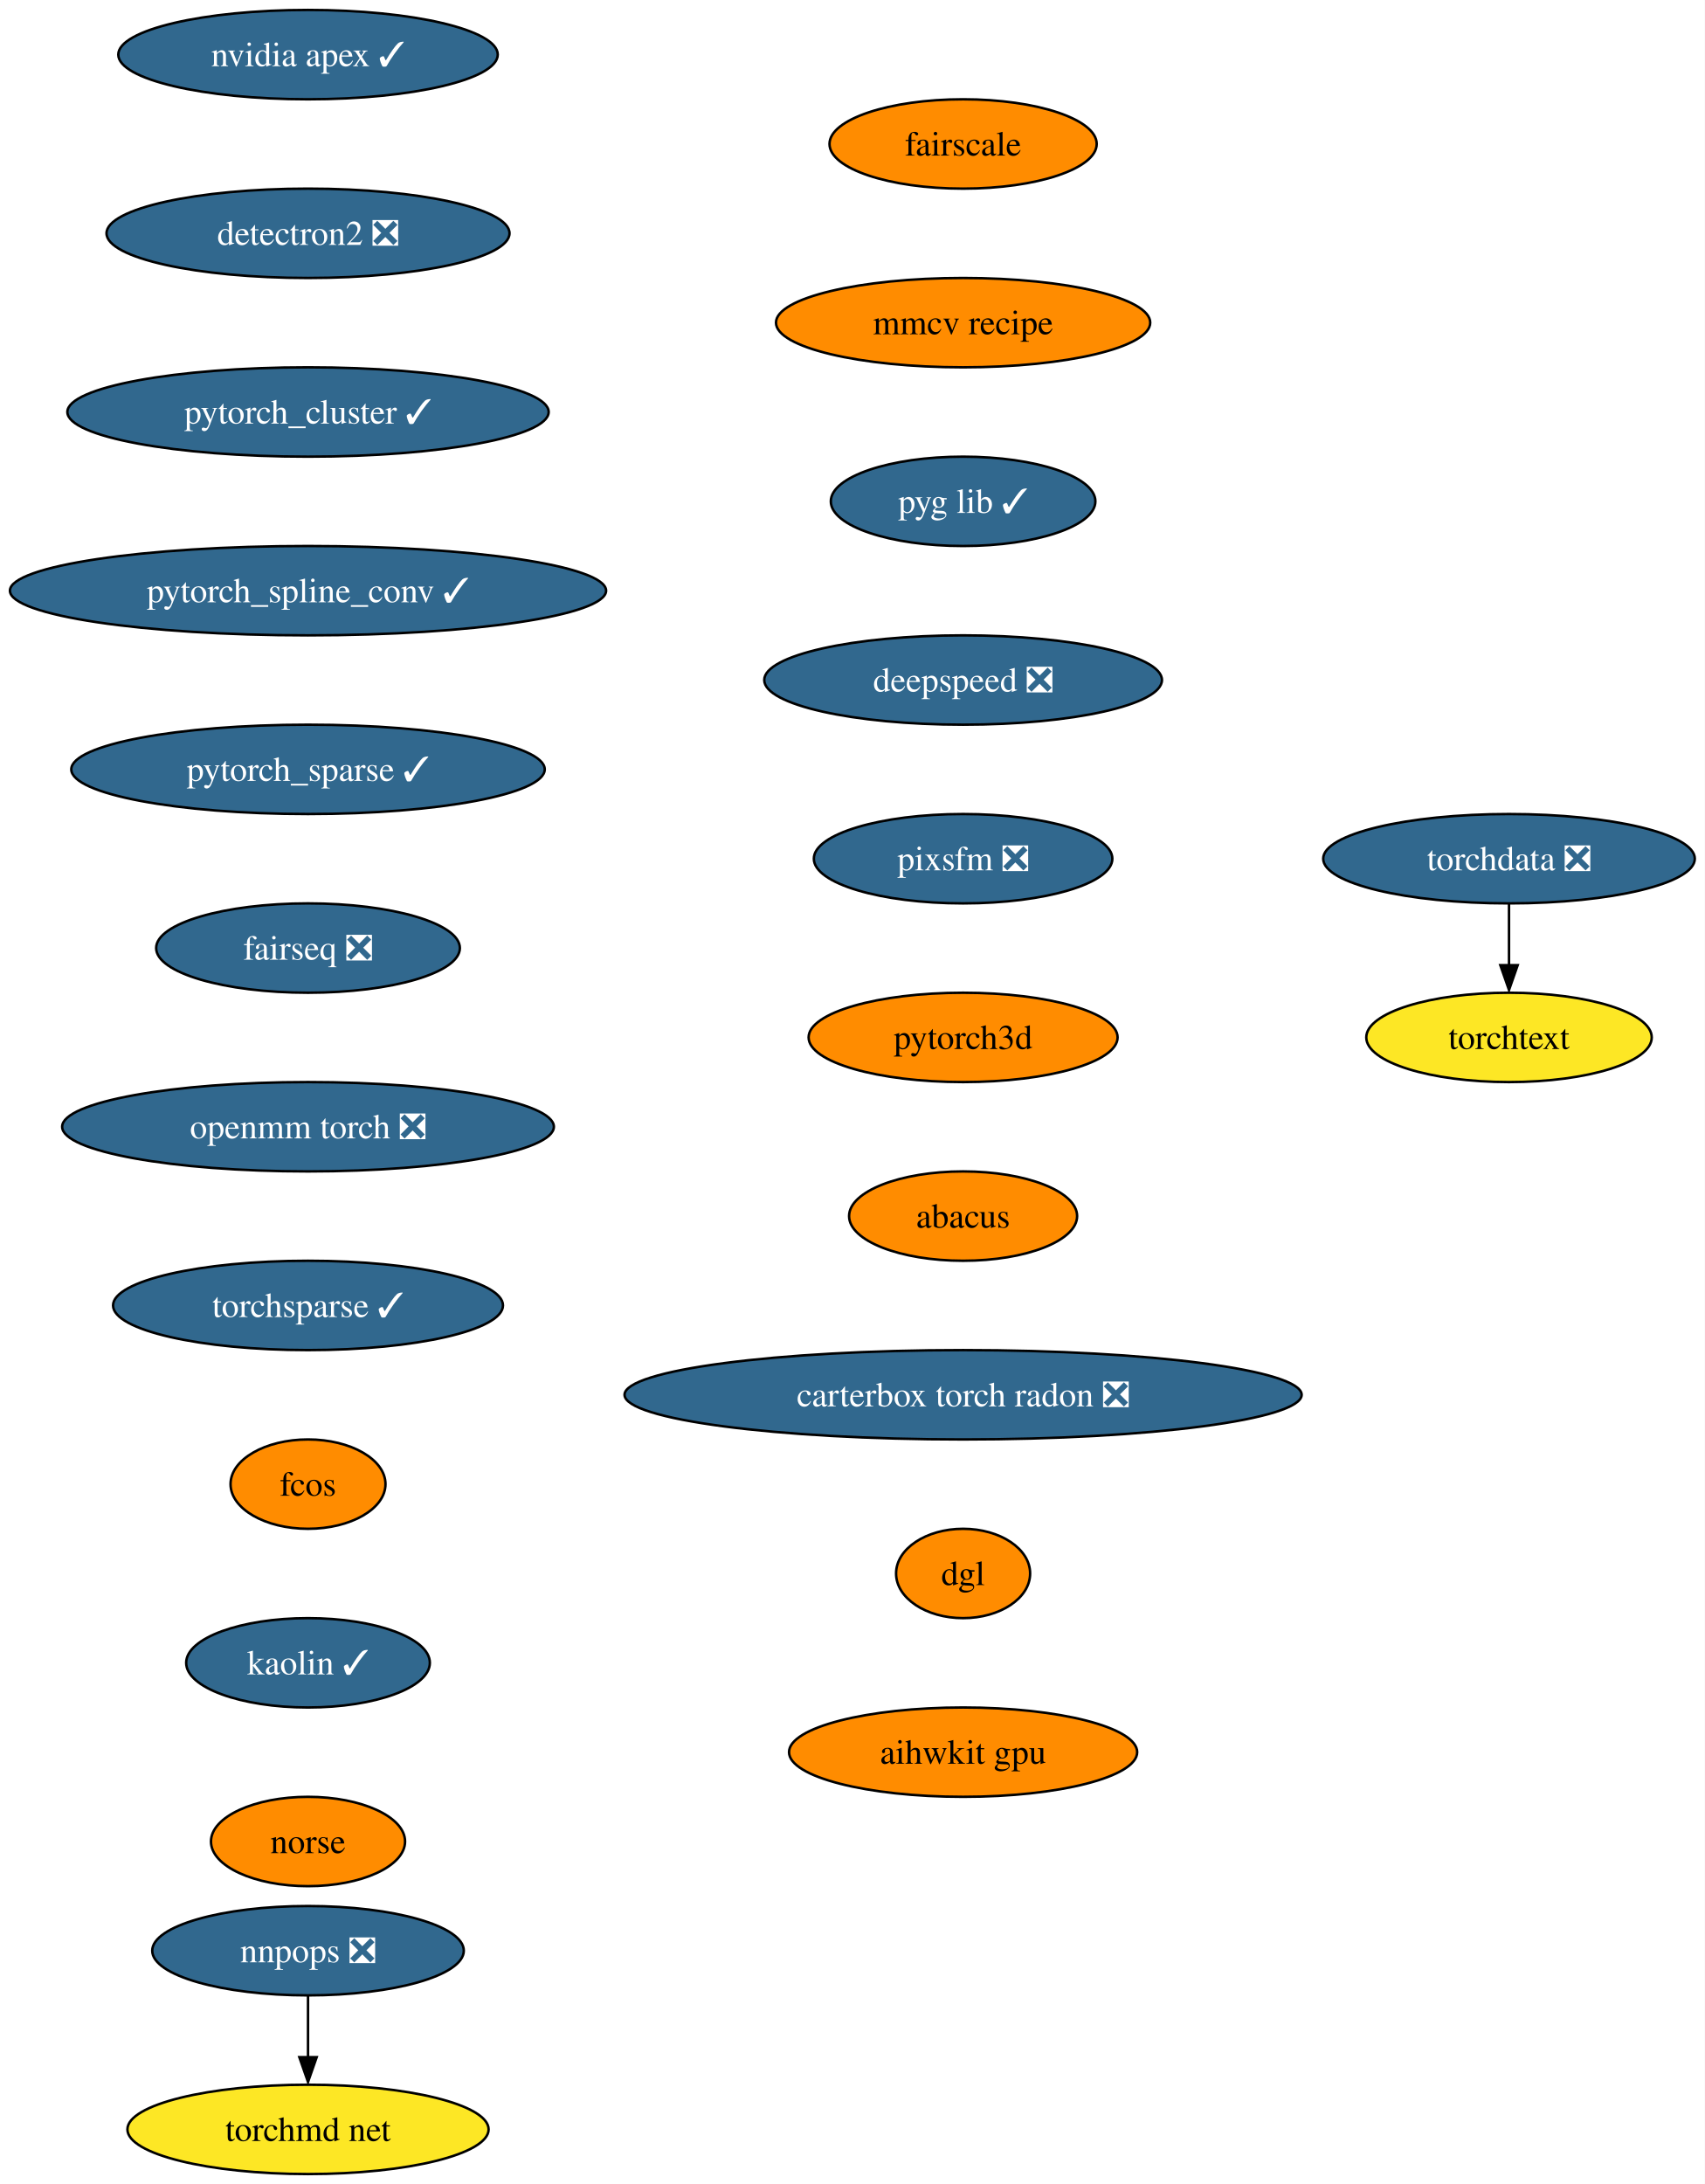
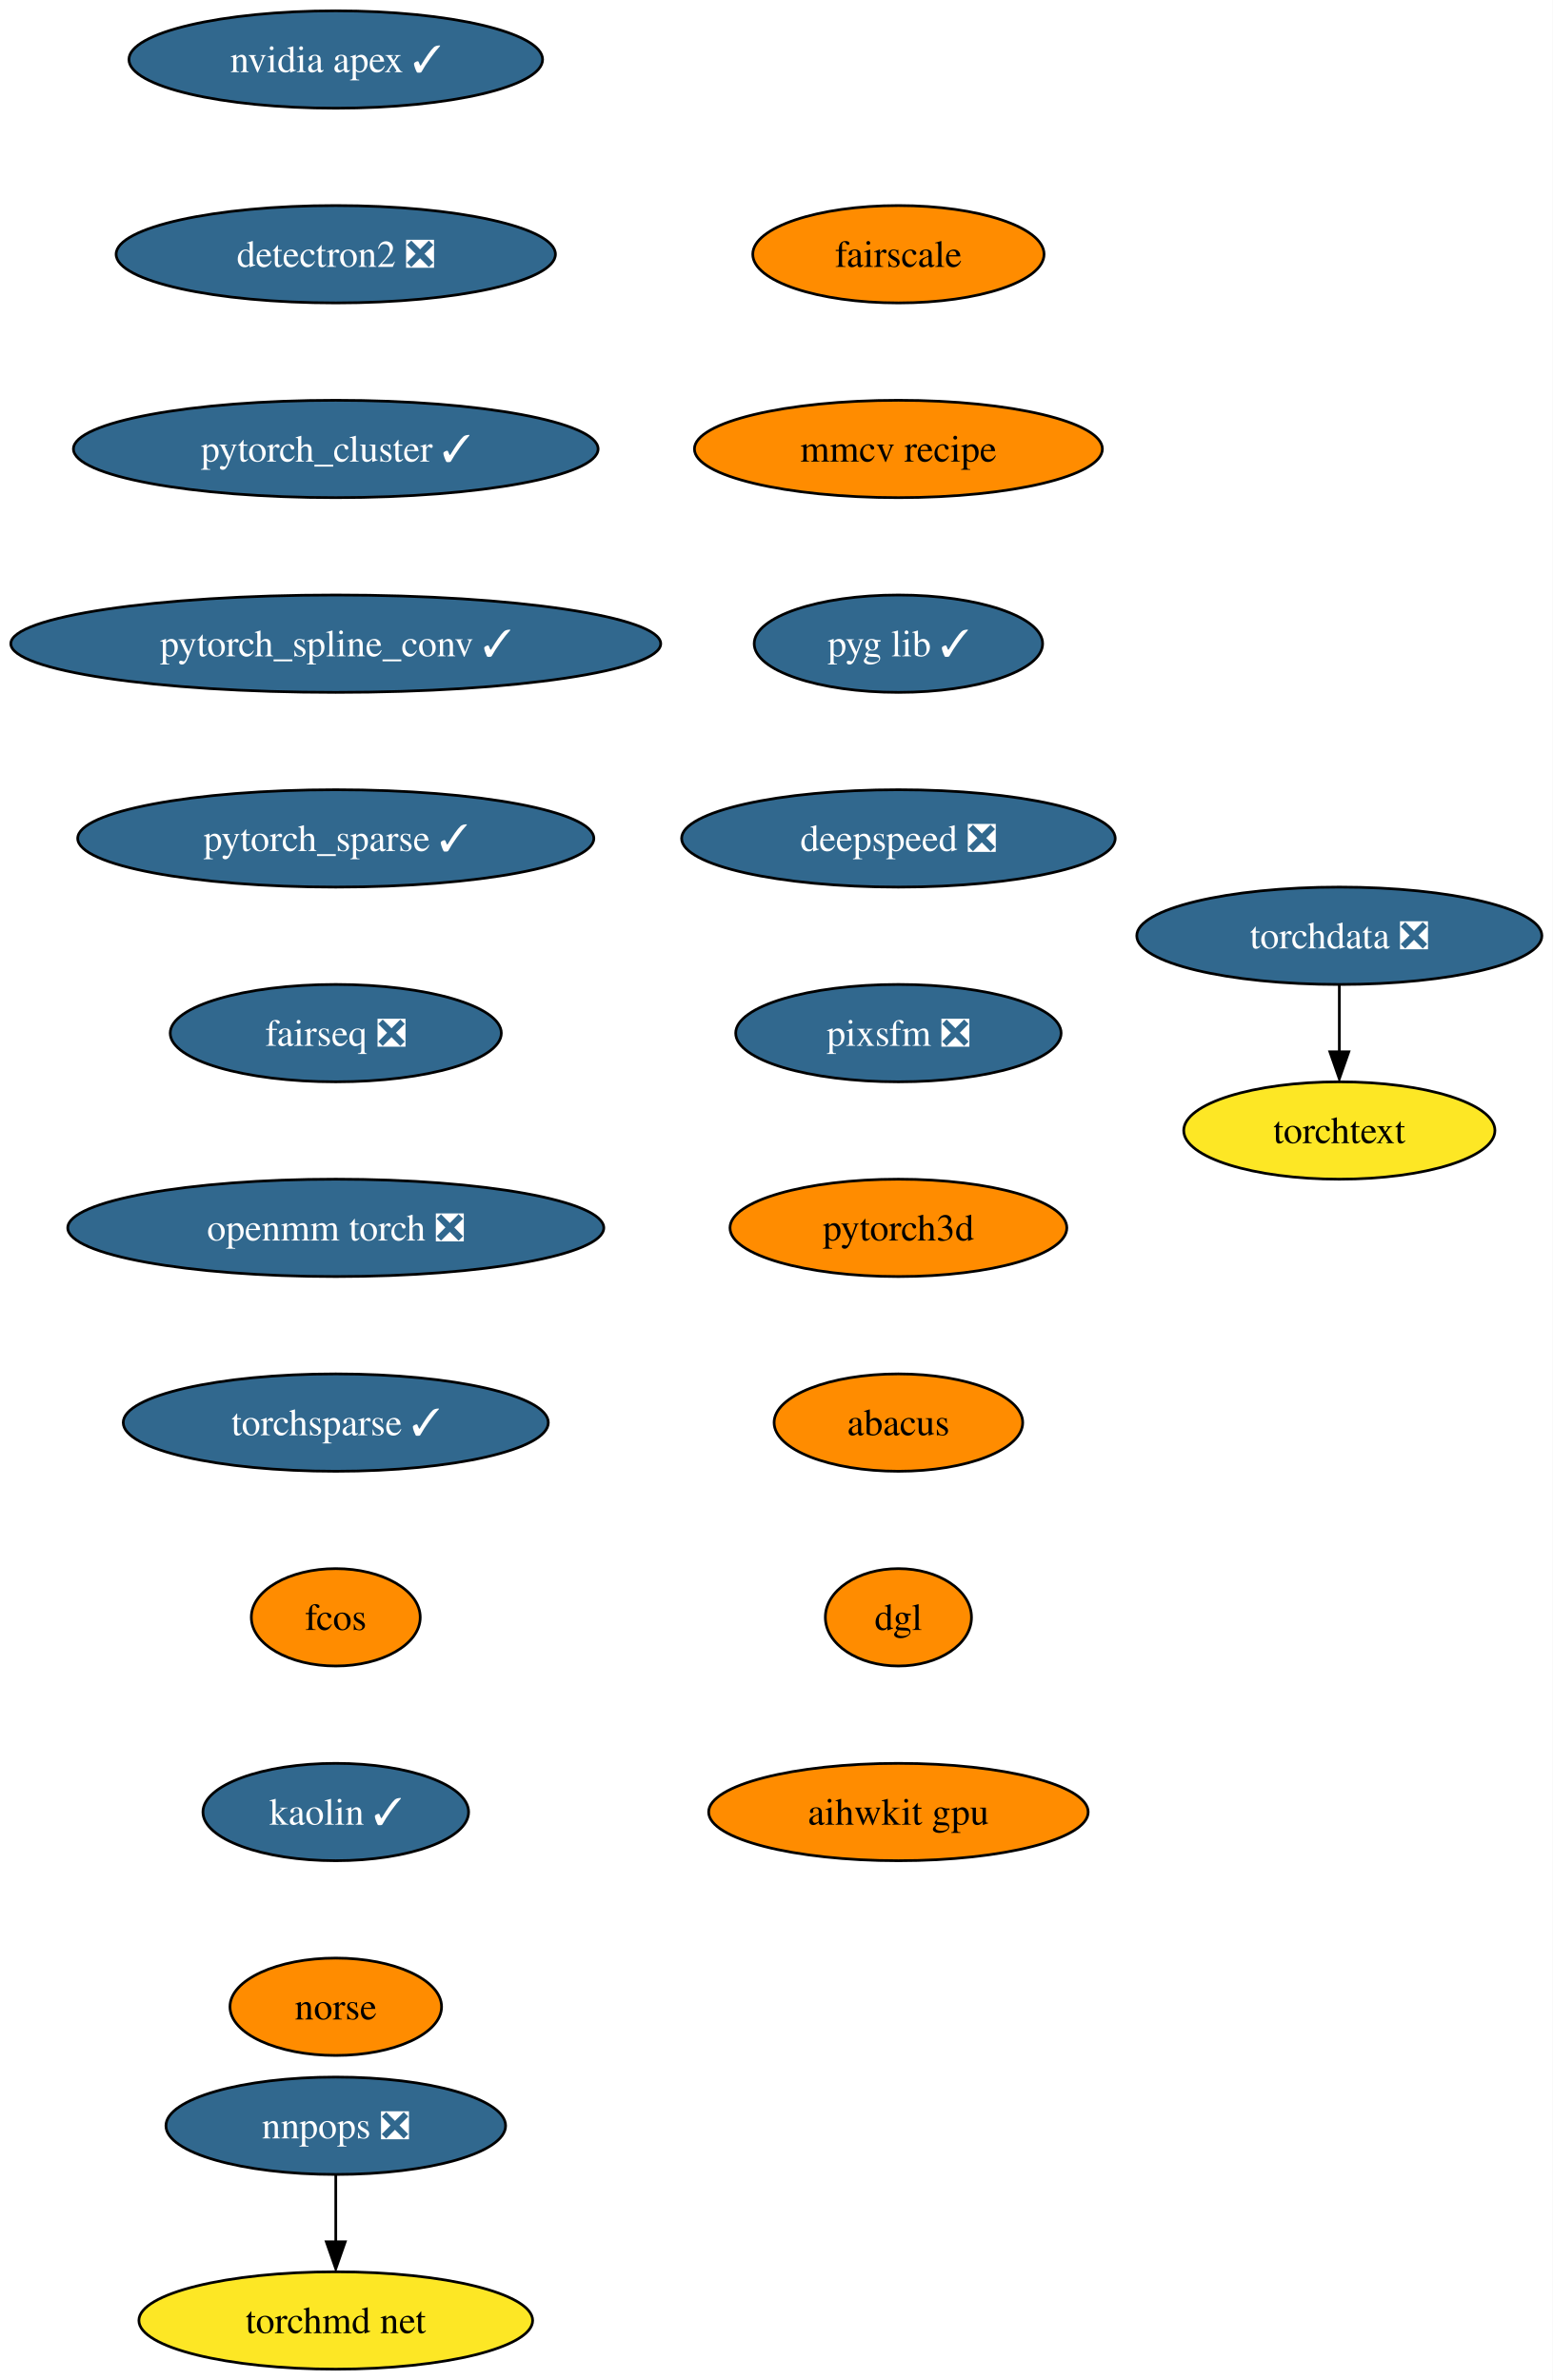
- <svg xmlns="http://www.w3.org/2000/svg" xmlns:xlink="http://www.w3.org/1999/xlink" width="687pt" height="880pt" viewBox="0.00 0.00 687.01 880.00">
+ <svg xmlns="http://www.w3.org/2000/svg" xmlns:xlink="http://www.w3.org/1999/xlink" width="574pt" height="880pt" viewBox="0.00 0.00 574.01 880.00">
  <g id="graph0" class="graph" transform="scale(1 1) rotate(0) translate(4 876)">
-     <polygon fill="white" stroke="none" points="-4,4 -4,-876 683.01,-876 683.01,4 -4,4" />
+     <polygon fill="white" stroke="none" points="-4,4 -4,-876 570.01,-876 570.01,4 -4,4" />
    <g id="node1" class="node">
      <g id="a_node1">
        <a xlink:href="https://github.com/conda-forge/nvidia-apex-feedstock/pull/36" xlink:title="nvidia apex ✓">
          <ellipse fill="#31688e" stroke="black" cx="120.13" cy="-854" rx="76.46" ry="18" />
          <text text-anchor="middle" x="120.13" y="-849.33" font-family="Times,serif" font-size="14.00" fill="white">nvidia apex ✓</text>
        </a>
      </g>
    </g>
    <g id="node2" class="node">
      <g id="a_node2">
        <a xlink:href="https://github.com/conda-forge/detectron2-feedstock/pull/41" xlink:title="detectron2 ❎">
          <ellipse fill="#31688e" stroke="black" cx="120.13" cy="-782" rx="81.2" ry="18" />
          <text text-anchor="middle" x="120.13" y="-777.33" font-family="Times,serif" font-size="14.00" fill="white">detectron2 ❎</text>
        </a>
      </g>
    </g>
    <g id="node3" class="node">
      <g id="a_node3">
        <a xlink:href="https://github.com/conda-forge/pytorch_cluster-feedstock/pull/46" xlink:title="pytorch_cluster ✓">
          <ellipse fill="#31688e" stroke="black" cx="120.13" cy="-710" rx="96.98" ry="18" />
          <text text-anchor="middle" x="120.13" y="-705.33" font-family="Times,serif" font-size="14.00" fill="white">pytorch_cluster ✓</text>
        </a>
      </g>
    </g>
    <g id="node4" class="node">
      <g id="a_node4">
        <a xlink:href="https://github.com/conda-forge/pytorch_spline_conv-feedstock/pull/34" xlink:title="pytorch_spline_conv ✓">
          <ellipse fill="#31688e" stroke="black" cx="120.13" cy="-638" rx="120.13" ry="18" />
          <text text-anchor="middle" x="120.13" y="-633.33" font-family="Times,serif" font-size="14.00" fill="white">pytorch_spline_conv ✓</text>
        </a>
      </g>
    </g>
    <g id="node5" class="node">
      <g id="a_node5">
        <a xlink:href="https://github.com/conda-forge/pytorch_sparse-feedstock/pull/55" xlink:title="pytorch_sparse ✓">
          <ellipse fill="#31688e" stroke="black" cx="120.13" cy="-566" rx="95.4" ry="18" />
          <text text-anchor="middle" x="120.13" y="-561.33" font-family="Times,serif" font-size="14.00" fill="white">pytorch_sparse ✓</text>
        </a>
      </g>
    </g>
    <g id="node6" class="node">
      <g id="a_node6">
        <a xlink:href="https://github.com/conda-forge/fairseq-feedstock/pull/34" xlink:title="fairseq ❎">
          <ellipse fill="#31688e" stroke="black" cx="120.13" cy="-494" rx="61.2" ry="18" />
          <text text-anchor="middle" x="120.13" y="-489.32" font-family="Times,serif" font-size="14.00" fill="white">fairseq ❎</text>
        </a>
      </g>
    </g>
    <g id="node7" class="node">
      <g id="a_node7">
        <a xlink:href="https://github.com/conda-forge/openmm-torch-feedstock/pull/46" xlink:title="openmm torch ❎">
          <ellipse fill="#31688e" stroke="black" cx="120.13" cy="-422" rx="99.08" ry="18" />
          <text text-anchor="middle" x="120.13" y="-417.32" font-family="Times,serif" font-size="14.00" fill="white">openmm torch ❎</text>
        </a>
      </g>
    </g>
    <g id="node8" class="node">
      <g id="a_node8">
        <a xlink:href="https://github.com/conda-forge/torchsparse-feedstock/pull/29" xlink:title="torchsparse ✓">
          <ellipse fill="#31688e" stroke="black" cx="120.13" cy="-350" rx="78.57" ry="18" />
          <text text-anchor="middle" x="120.13" y="-345.32" font-family="Times,serif" font-size="14.00" fill="white">torchsparse ✓</text>
        </a>
      </g>
    </g>
    <g id="node9" class="node">
      <g id="a_node9">
        <a xlink:href="https://github.com/conda-forge/fcos-feedstock" xlink:title="fcos">
          <ellipse fill="#ff8c00" stroke="black" cx="120.13" cy="-278" rx="31.22" ry="18" />
          <text text-anchor="middle" x="120.13" y="-273.32" font-family="Times,serif" font-size="14.00">fcos</text>
        </a>
      </g>
    </g>
    <g id="node10" class="node">
      <g id="a_node10">
        <a xlink:href="https://github.com/conda-forge/kaolin-feedstock/pull/20" xlink:title="kaolin ✓">
          <ellipse fill="#31688e" stroke="black" cx="120.13" cy="-206" rx="49.1" ry="18" />
          <text text-anchor="middle" x="120.13" y="-201.33" font-family="Times,serif" font-size="14.00" fill="white">kaolin ✓</text>
        </a>
      </g>
    </g>
    <g id="node11" class="node">
      <g id="a_node11">
        <a xlink:href="https://github.com/conda-forge/norse-feedstock" xlink:title="norse">
          <ellipse fill="#ff8c00" stroke="black" cx="120.13" cy="-134" rx="39.11" ry="18" />
          <text text-anchor="middle" x="120.13" y="-129.32" font-family="Times,serif" font-size="14.00">norse</text>
        </a>
      </g>
    </g>
    <g id="node12" class="node">
      <g id="a_node12">
        <a xlink:href="https://github.com/conda-forge/fairscale-feedstock" xlink:title="fairscale">
-           <ellipse fill="#ff8c00" stroke="black" cx="384.13" cy="-818" rx="53.84" ry="18" />
-           <text text-anchor="middle" x="384.13" y="-813.33" font-family="Times,serif" font-size="14.00">fairscale</text>
+           <ellipse fill="#ff8c00" stroke="black" cx="328.13" cy="-782" rx="53.84" ry="18" />
+           <text text-anchor="middle" x="328.13" y="-777.33" font-family="Times,serif" font-size="14.00">fairscale</text>
        </a>
      </g>
    </g>
    <g id="node13" class="node">
      <g id="a_node13">
        <a xlink:href="https://github.com/conda-forge/mmcv-recipe-feedstock" xlink:title="mmcv recipe">
-           <ellipse fill="#ff8c00" stroke="black" cx="384.13" cy="-746" rx="75.41" ry="18" />
-           <text text-anchor="middle" x="384.13" y="-741.33" font-family="Times,serif" font-size="14.00">mmcv recipe</text>
+           <ellipse fill="#ff8c00" stroke="black" cx="328.13" cy="-710" rx="75.41" ry="18" />
+           <text text-anchor="middle" x="328.13" y="-705.33" font-family="Times,serif" font-size="14.00">mmcv recipe</text>
        </a>
      </g>
    </g>
    <g id="node18" class="node">
      <g id="a_node18">
        <a xlink:href="https://github.com/conda-forge/pyg-lib-feedstock/pull/20" xlink:title="pyg lib ✓">
-           <ellipse fill="#31688e" stroke="black" cx="384.13" cy="-674" rx="53.31" ry="18" />
-           <text text-anchor="middle" x="384.13" y="-669.33" font-family="Times,serif" font-size="14.00" fill="white">pyg lib ✓</text>
+           <ellipse fill="#31688e" stroke="black" cx="328.13" cy="-638" rx="53.31" ry="18" />
+           <text text-anchor="middle" x="328.13" y="-633.33" font-family="Times,serif" font-size="14.00" fill="white">pyg lib ✓</text>
        </a>
      </g>
    </g>
    <g id="node14" class="node">
      <g id="a_node14">
        <a xlink:href="https://github.com/conda-forge/nnpops-feedstock/pull/29" xlink:title="nnpops ❎">
          <ellipse fill="#31688e" stroke="black" cx="120.13" cy="-90" rx="62.78" ry="18" />
          <text text-anchor="middle" x="120.13" y="-85.33" font-family="Times,serif" font-size="14.00" fill="white">nnpops ❎</text>
        </a>
      </g>
    </g>
    <g id="node15" class="node">
      <g id="a_node15">
        <a xlink:href="https://github.com/conda-forge/torchmd-net-feedstock" xlink:title="torchmd net">
          <ellipse fill="#fde725" stroke="black" cx="120.13" cy="-18" rx="72.78" ry="18" />
          <text text-anchor="middle" x="120.13" y="-13.32" font-family="Times,serif" font-size="14.00">torchmd net</text>
        </a>
      </g>
    </g>
    <g id="edge12" class="edge">
      <path fill="none" stroke="black" d="M120.13,-71.7C120.13,-64.24 120.13,-55.32 120.13,-46.97" />
      <polygon fill="black" stroke="black" points="123.63,-47.1 120.13,-37.1 116.63,-47.1 123.63,-47.1" />
    </g>
    <g id="node16" class="node">
      <g id="a_node16">
        <a xlink:href="https://github.com/conda-forge/torchdata-feedstock/pull/18" xlink:title="torchdata ❎">
-           <ellipse fill="#31688e" stroke="black" cx="604.13" cy="-530" rx="74.88" ry="18" />
-           <text text-anchor="middle" x="604.13" y="-525.33" font-family="Times,serif" font-size="14.00" fill="white">torchdata ❎</text>
+           <ellipse fill="#31688e" stroke="black" cx="491.13" cy="-530" rx="74.88" ry="18" />
+           <text text-anchor="middle" x="491.13" y="-525.33" font-family="Times,serif" font-size="14.00" fill="white">torchdata ❎</text>
        </a>
      </g>
    </g>
    <g id="node17" class="node">
      <g id="a_node17">
        <a xlink:href="https://github.com/conda-forge/torchtext-feedstock" xlink:title="torchtext">
-           <ellipse fill="#fde725" stroke="black" cx="604.13" cy="-458" rx="57.52" ry="18" />
-           <text text-anchor="middle" x="604.13" y="-453.32" font-family="Times,serif" font-size="14.00">torchtext</text>
+           <ellipse fill="#fde725" stroke="black" cx="491.13" cy="-458" rx="57.52" ry="18" />
+           <text text-anchor="middle" x="491.13" y="-453.32" font-family="Times,serif" font-size="14.00">torchtext</text>
        </a>
      </g>
    </g>
    <g id="edge13" class="edge">
-       <path fill="none" stroke="black" d="M604.13,-511.7C604.13,-504.24 604.13,-495.32 604.13,-486.97" />
-       <polygon fill="black" stroke="black" points="607.63,-487.1 604.13,-477.1 600.63,-487.1 607.63,-487.1" />
+       <path fill="none" stroke="black" d="M491.13,-511.7C491.13,-504.24 491.13,-495.32 491.13,-486.97" />
+       <polygon fill="black" stroke="black" points="494.63,-487.1 491.13,-477.1 487.63,-487.1 494.63,-487.1" />
    </g>
    <g id="node19" class="node">
      <g id="a_node19">
        <a xlink:href="https://github.com/conda-forge/deepspeed-feedstock/pull/41" xlink:title="deepspeed ❎">
-           <ellipse fill="#31688e" stroke="black" cx="384.13" cy="-602" rx="80.14" ry="18" />
-           <text text-anchor="middle" x="384.13" y="-597.33" font-family="Times,serif" font-size="14.00" fill="white">deepspeed ❎</text>
+           <ellipse fill="#31688e" stroke="black" cx="328.13" cy="-566" rx="80.14" ry="18" />
+           <text text-anchor="middle" x="328.13" y="-561.33" font-family="Times,serif" font-size="14.00" fill="white">deepspeed ❎</text>
        </a>
      </g>
    </g>
    <g id="node20" class="node">
      <g id="a_node20">
        <a xlink:href="https://github.com/conda-forge/pixsfm-feedstock/pull/9" xlink:title="pixsfm ❎">
-           <ellipse fill="#31688e" stroke="black" cx="384.13" cy="-530" rx="60.15" ry="18" />
-           <text text-anchor="middle" x="384.13" y="-525.33" font-family="Times,serif" font-size="14.00" fill="white">pixsfm ❎</text>
+           <ellipse fill="#31688e" stroke="black" cx="328.13" cy="-494" rx="60.15" ry="18" />
+           <text text-anchor="middle" x="328.13" y="-489.32" font-family="Times,serif" font-size="14.00" fill="white">pixsfm ❎</text>
        </a>
      </g>
    </g>
    <g id="node21" class="node">
      <g id="a_node21">
        <a xlink:href="https://github.com/conda-forge/pytorch3d-feedstock" xlink:title="pytorch3d">
-           <ellipse fill="#ff8c00" stroke="black" cx="384.13" cy="-458" rx="62.26" ry="18" />
-           <text text-anchor="middle" x="384.13" y="-453.32" font-family="Times,serif" font-size="14.00">pytorch3d</text>
+           <ellipse fill="#ff8c00" stroke="black" cx="328.13" cy="-422" rx="62.26" ry="18" />
+           <text text-anchor="middle" x="328.13" y="-417.32" font-family="Times,serif" font-size="14.00">pytorch3d</text>
        </a>
      </g>
    </g>
    <g id="node22" class="node">
      <g id="a_node22">
        <a xlink:href="https://github.com/conda-forge/abacus-feedstock" xlink:title="abacus">
-           <ellipse fill="#ff8c00" stroke="black" cx="384.13" cy="-386" rx="45.95" ry="18" />
-           <text text-anchor="middle" x="384.13" y="-381.32" font-family="Times,serif" font-size="14.00">abacus</text>
+           <ellipse fill="#ff8c00" stroke="black" cx="328.13" cy="-350" rx="45.95" ry="18" />
+           <text text-anchor="middle" x="328.13" y="-345.32" font-family="Times,serif" font-size="14.00">abacus</text>
        </a>
      </g>
    </g>
    <g id="node23" class="node">
      <g id="a_node23">
-         <a xlink:href="https://github.com/conda-forge/carterbox-torch-radon-feedstock/pull/5" xlink:title="carterbox torch radon ❎">
-           <ellipse fill="#31688e" stroke="black" cx="384.13" cy="-314" rx="136.44" ry="18" />
-           <text text-anchor="middle" x="384.13" y="-309.32" font-family="Times,serif" font-size="14.00" fill="white">carterbox torch radon ❎</text>
+         <a xlink:href="https://github.com/conda-forge/dgl-feedstock" xlink:title="dgl">
+           <ellipse fill="#ff8c00" stroke="black" cx="328.13" cy="-278" rx="27.01" ry="18" />
+           <text text-anchor="middle" x="328.13" y="-273.32" font-family="Times,serif" font-size="14.00">dgl</text>
        </a>
      </g>
    </g>
    <g id="node24" class="node">
      <g id="a_node24">
-         <a xlink:href="https://github.com/conda-forge/dgl-feedstock" xlink:title="dgl">
-           <ellipse fill="#ff8c00" stroke="black" cx="384.13" cy="-242" rx="27.01" ry="18" />
-           <text text-anchor="middle" x="384.13" y="-237.32" font-family="Times,serif" font-size="14.00">dgl</text>
-         </a>
-       </g>
-     </g>
-     <g id="node25" class="node">
-       <g id="a_node25">
        <a xlink:href="https://github.com/conda-forge/aihwkit-gpu-feedstock" xlink:title="aihwkit gpu">
-           <ellipse fill="#ff8c00" stroke="black" cx="384.13" cy="-170" rx="70.15" ry="18" />
-           <text text-anchor="middle" x="384.13" y="-165.32" font-family="Times,serif" font-size="14.00">aihwkit gpu</text>
+           <ellipse fill="#ff8c00" stroke="black" cx="328.13" cy="-206" rx="70.15" ry="18" />
+           <text text-anchor="middle" x="328.13" y="-201.32" font-family="Times,serif" font-size="14.00">aihwkit gpu</text>
        </a>
      </g>
    </g>
  </g>
</svg>
